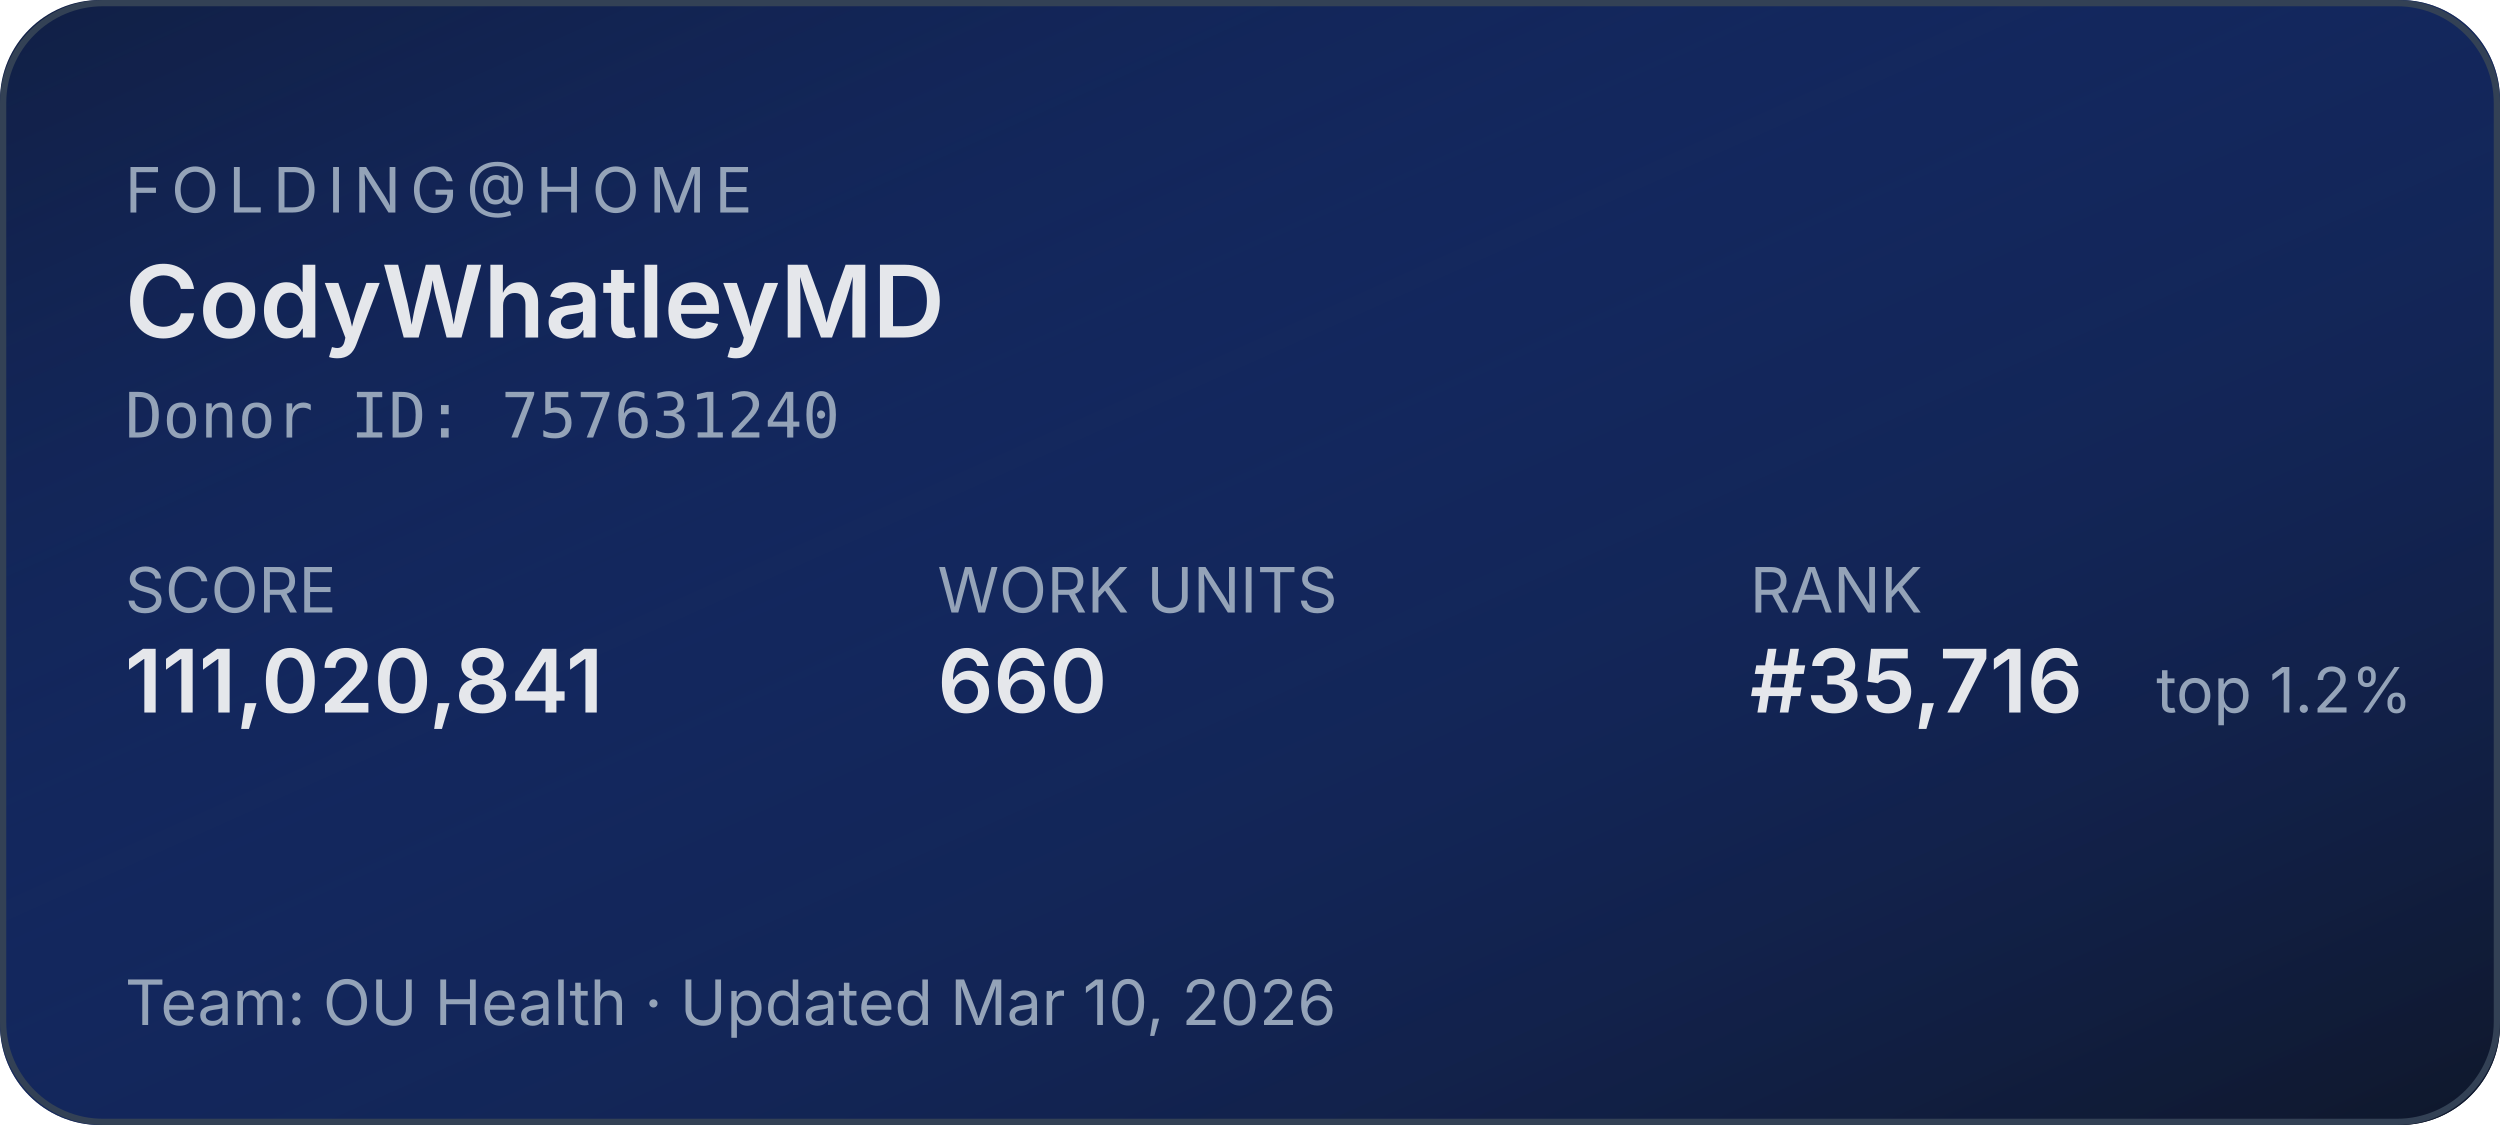
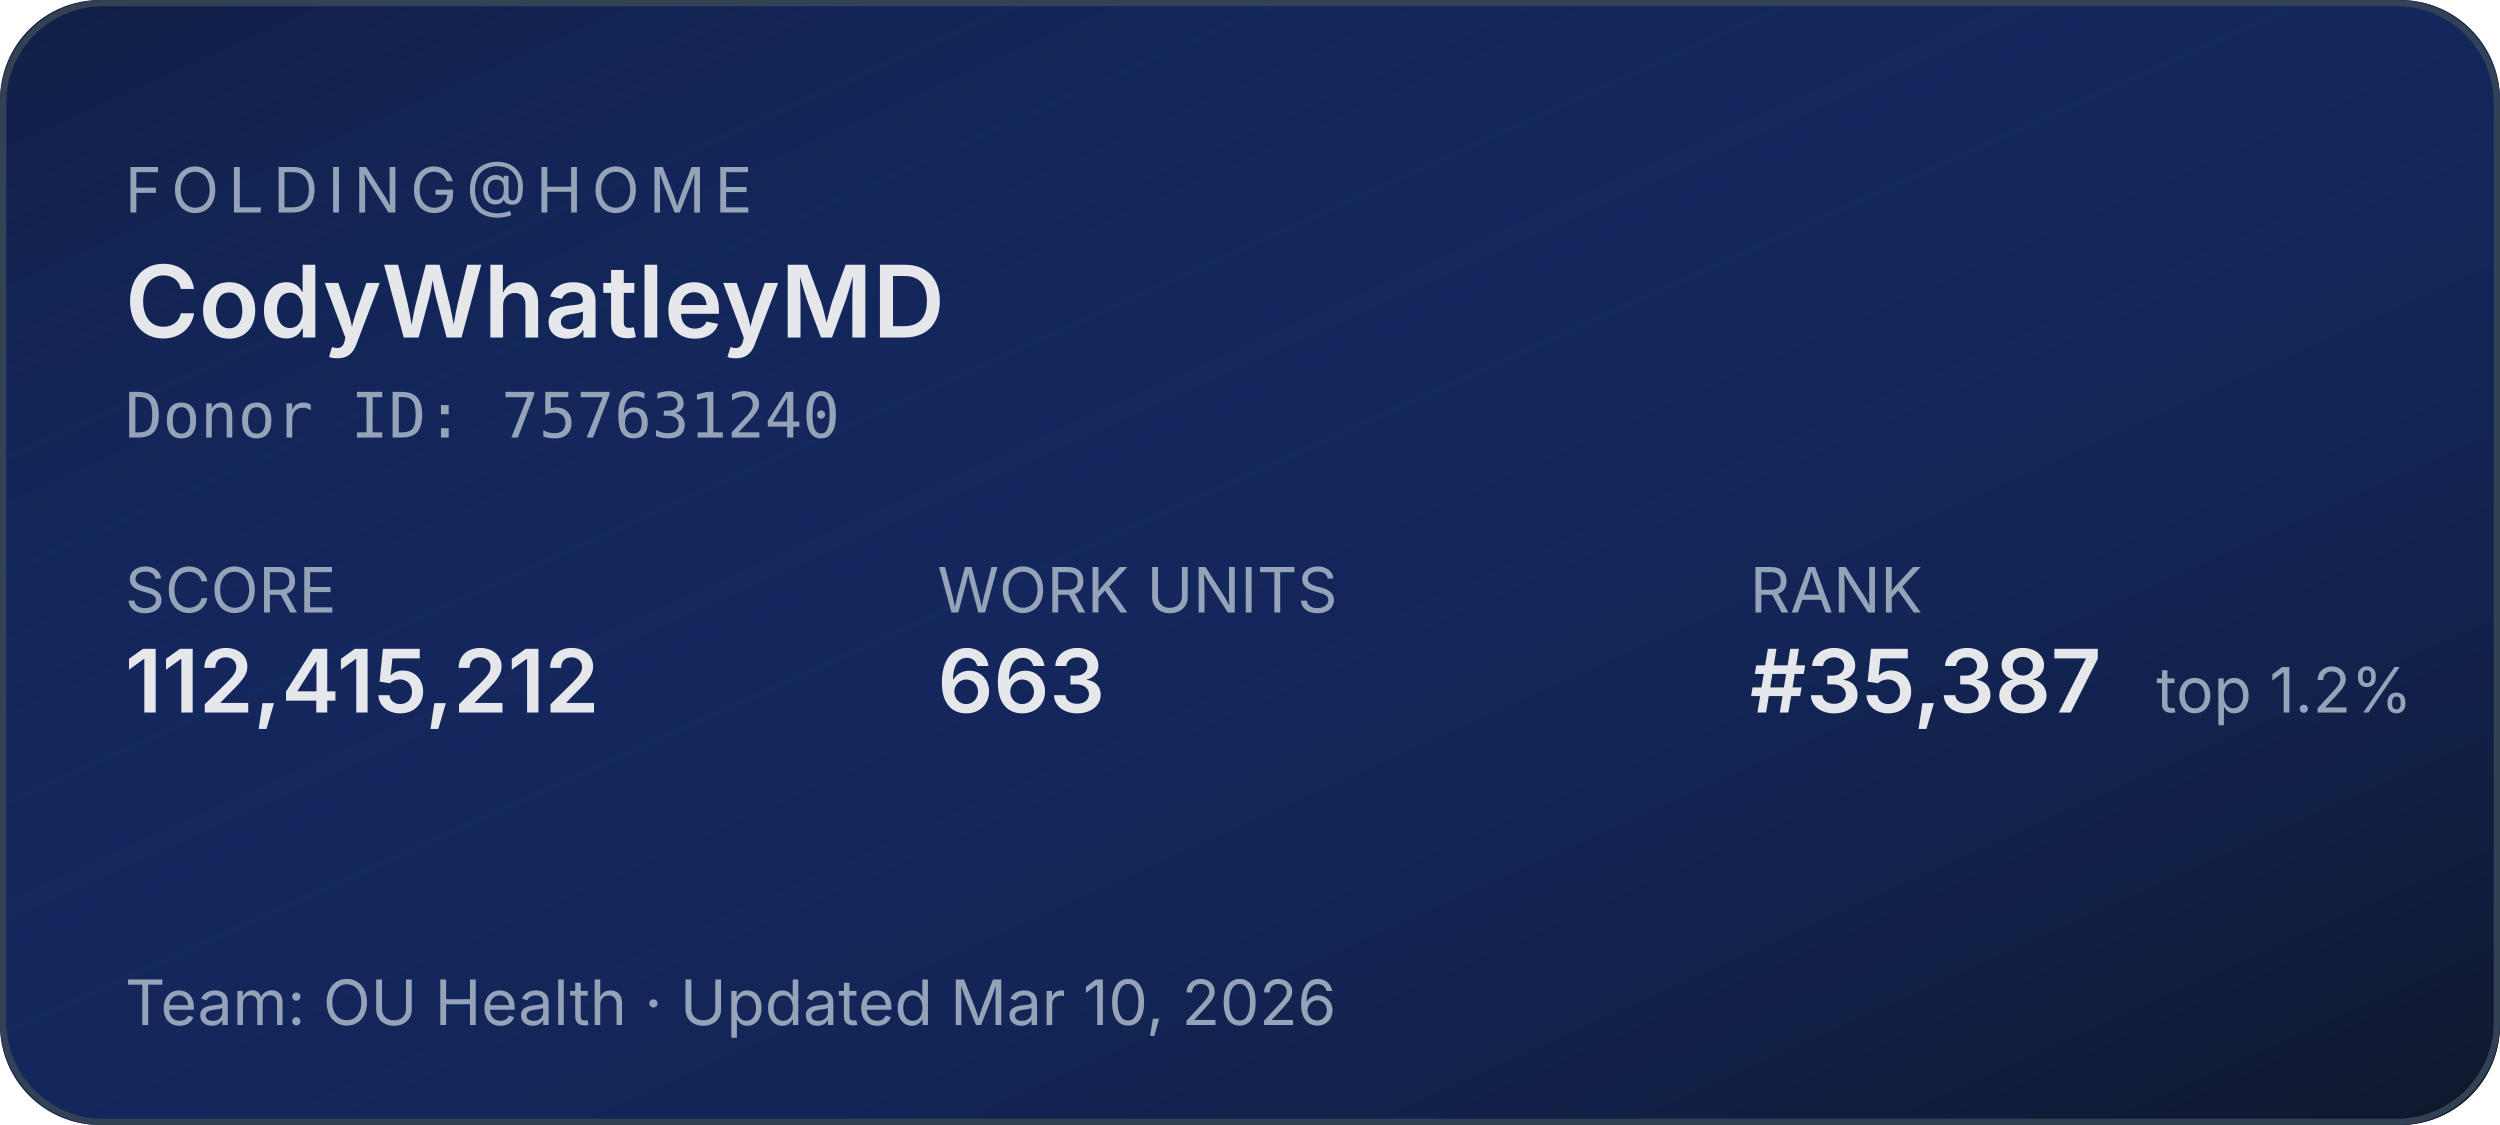
<svg xmlns="http://www.w3.org/2000/svg" width="400" height="180" role="img" aria-label="Folding@home stats for CodyWhatleyMD">
  <defs>
    <linearGradient id="bg" x1="0" y1="0" x2="1" y2="1">
      <stop offset="0%" stop-color="#1d4ed8" stop-opacity="0.15" />
      <stop offset="100%" stop-color="#0f172a" stop-opacity="1" />
    </linearGradient>
  </defs>
  <rect width="400" height="180" rx="16" fill="#0f172a" />
  <rect width="400" height="180" rx="16" fill="url(#bg)" />
  <rect x="0.5" y="0.5" width="399" height="179" rx="16" fill="none" stroke="#334155" stroke-width="1" />
  <g font-family="system-ui,-apple-system,sans-serif">
    <text x="20" y="34" fill="#94a3b8" font-size="10" letter-spacing="1.5" text-transform="uppercase">FOLDING@HOME</text>
    <text x="20" y="54" fill="#e5e7eb" font-size="16" font-weight="600">CodyWhatleyMD</text>
    <text x="20" y="70" fill="#94a3b8" font-size="10" font-family="ui-monospace,monospace">Donor ID: 757631240</text>
    <text x="20" y="98" fill="#94a3b8" font-size="10">SCORE</text>
-     <text x="20" y="114" fill="#e5e7eb" font-size="14" font-weight="600">111,020,841</text>
+     <text x="20" y="114" fill="#e5e7eb" font-size="14" font-weight="600">112,415,212</text>
    <text x="150" y="98" fill="#94a3b8" font-size="10">WORK UNITS</text>
-     <text x="150" y="114" fill="#e5e7eb" font-size="14" font-weight="600">660</text>
+     <text x="150" y="114" fill="#e5e7eb" font-size="14" font-weight="600">663</text>
    <text x="280" y="98" fill="#94a3b8" font-size="10">RANK</text>
-     <text x="280" y="114" fill="#e5e7eb" font-size="14" font-weight="600">#35,716</text>
+     <text x="280" y="114" fill="#e5e7eb" font-size="14" font-weight="600">#35,387</text>
    <text x="345" y="114" fill="#94a3b8" font-size="10">top 1.2%</text>
    <text x="20" y="164" fill="#94a3b8" font-size="10">Team: OU Health  ·  Updated Mar 10, 2026</text>
  </g>
</svg>
